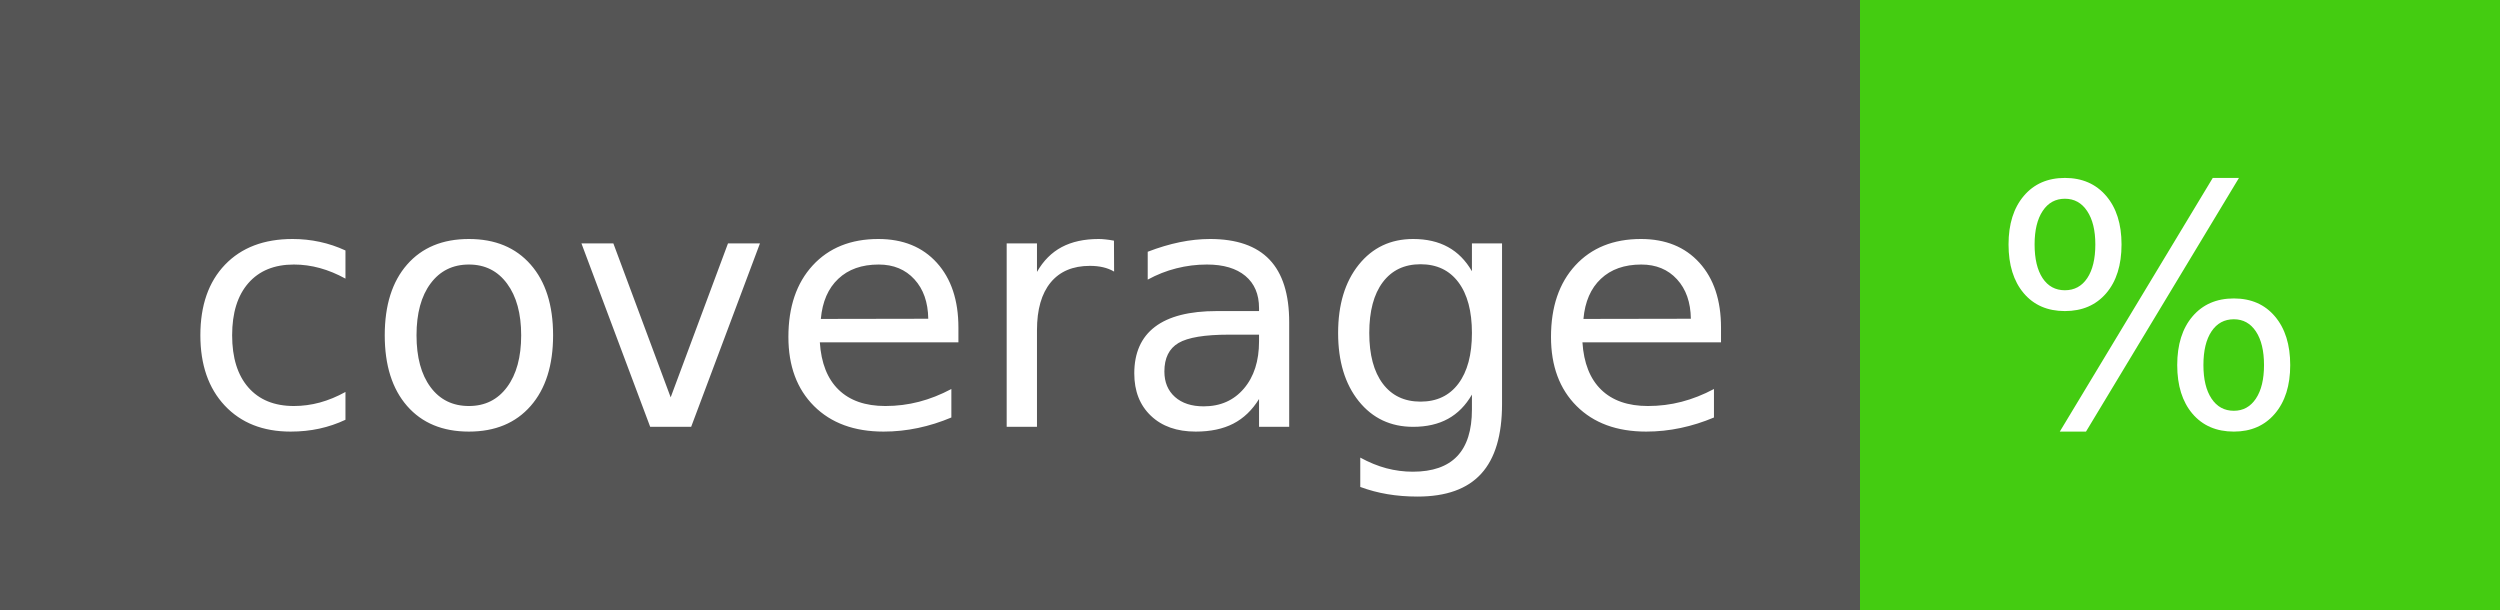
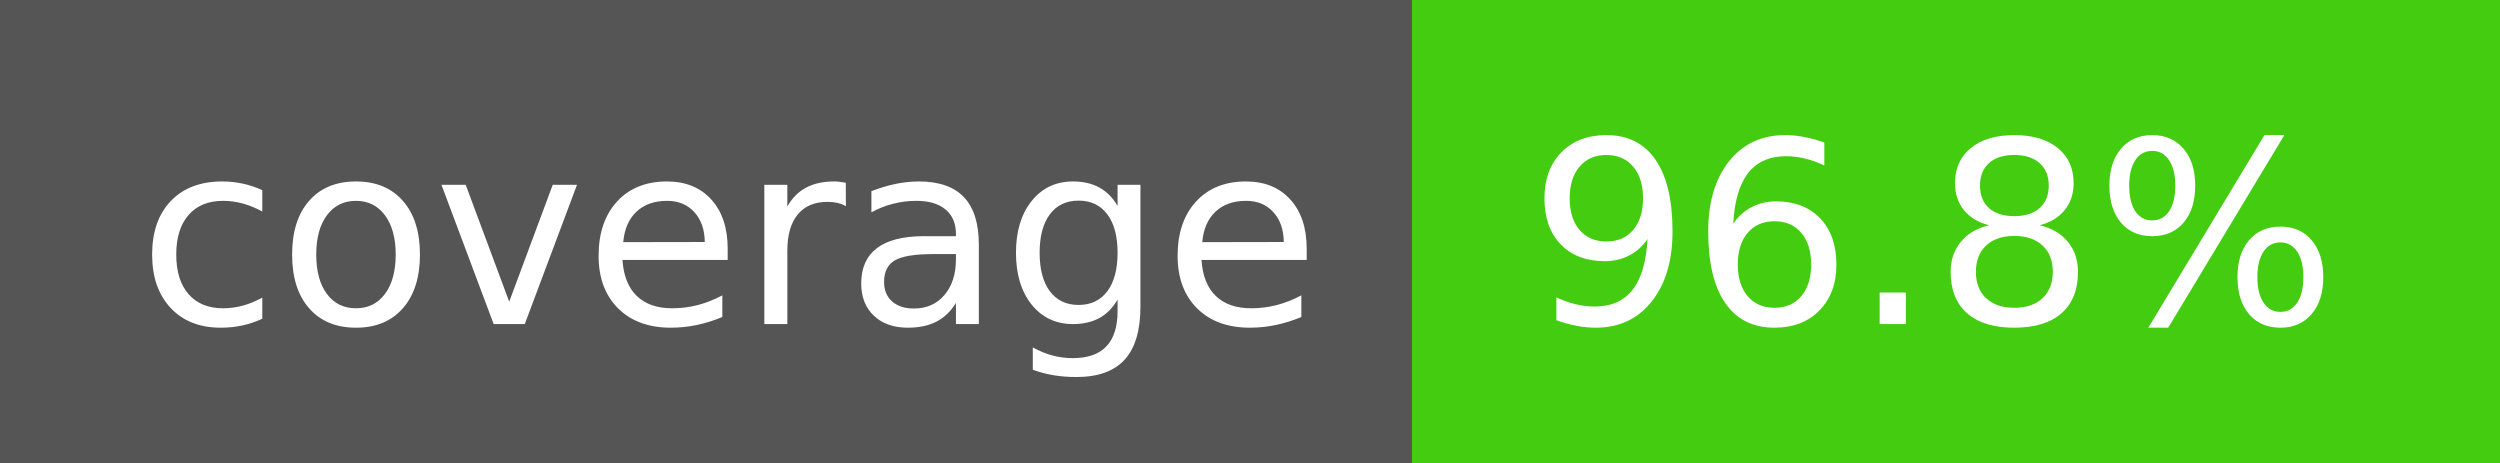
- <svg xmlns="http://www.w3.org/2000/svg" width="82" height="20" role="img" aria-label="coverage: %">
+ <svg xmlns="http://www.w3.org/2000/svg" width="108" height="20" role="img" aria-label="coverage: 96.8%">
  <g shape-rendering="crispEdges">
    <rect width="61" height="20" fill="#555" />
-     <rect x="61" width="21" height="20" fill="#4c1" />
+     <rect x="61" width="47" height="20" fill="#4c1" />
  </g>
  <g fill="#fff" text-anchor="middle" font-family="Verdana,Geneva,DejaVu Sans,sans-serif" text-rendering="geometricPrecision" font-size="110">
    <text x="315" y="140" transform="scale(.1)" fill="#fff" textLength="510">coverage</text>
-     <text x="705" y="140" transform="scale(.1)" fill="#fff" textLength="110">%</text>
+     <text x="835" y="140" transform="scale(.1)" fill="#fff" textLength="370">96.8%</text>
  </g>
</svg>
